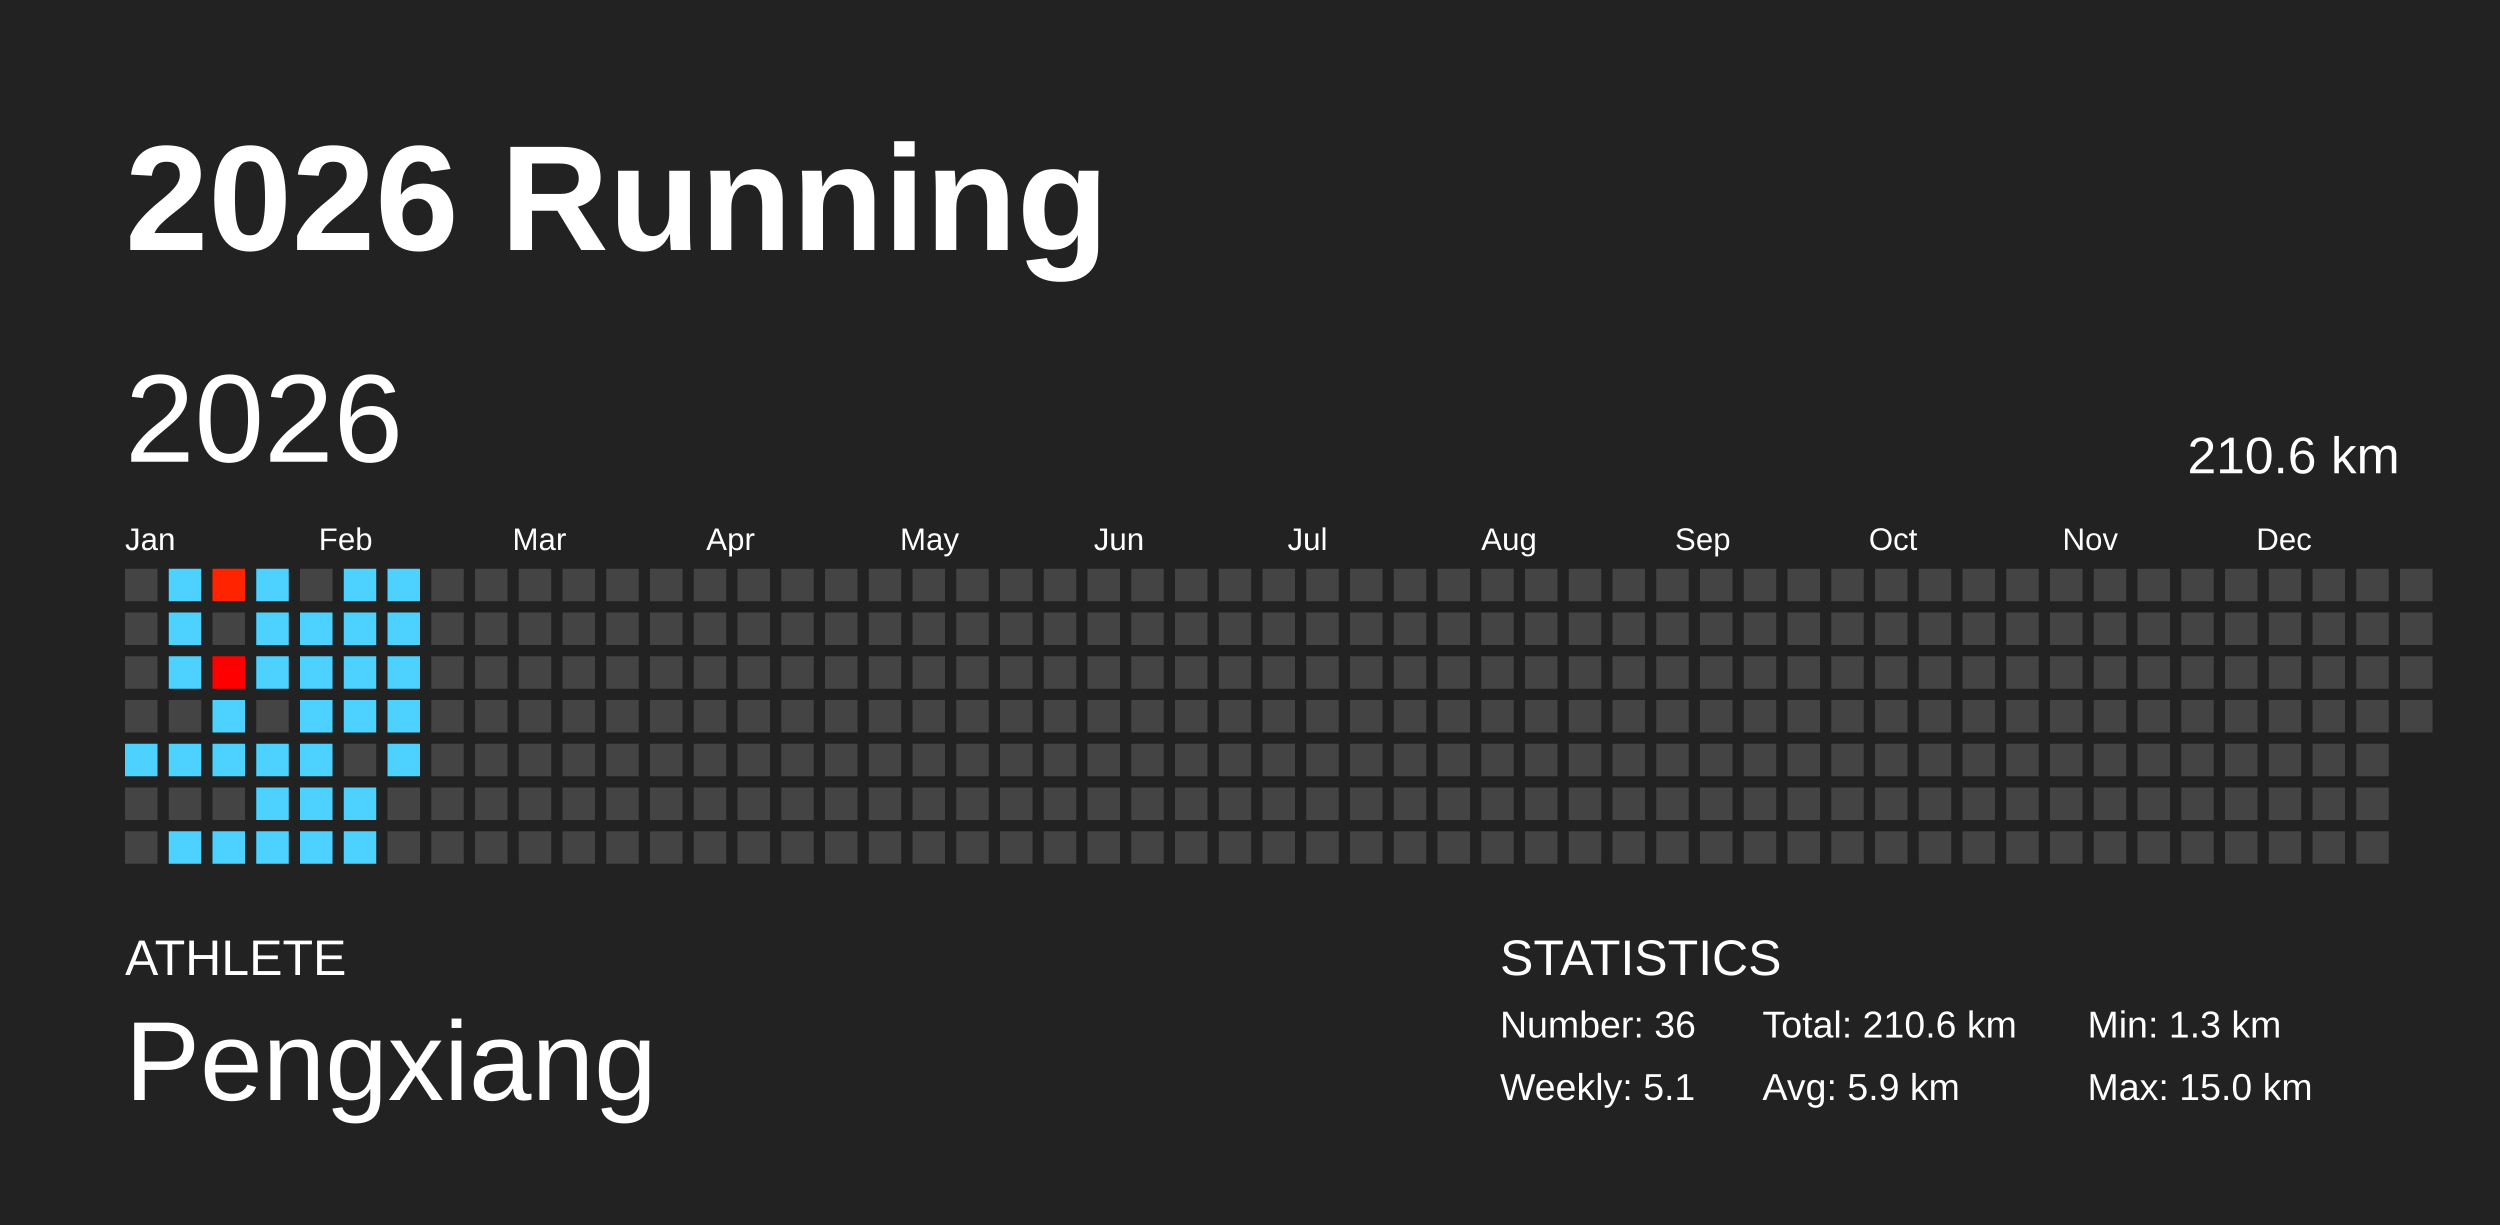
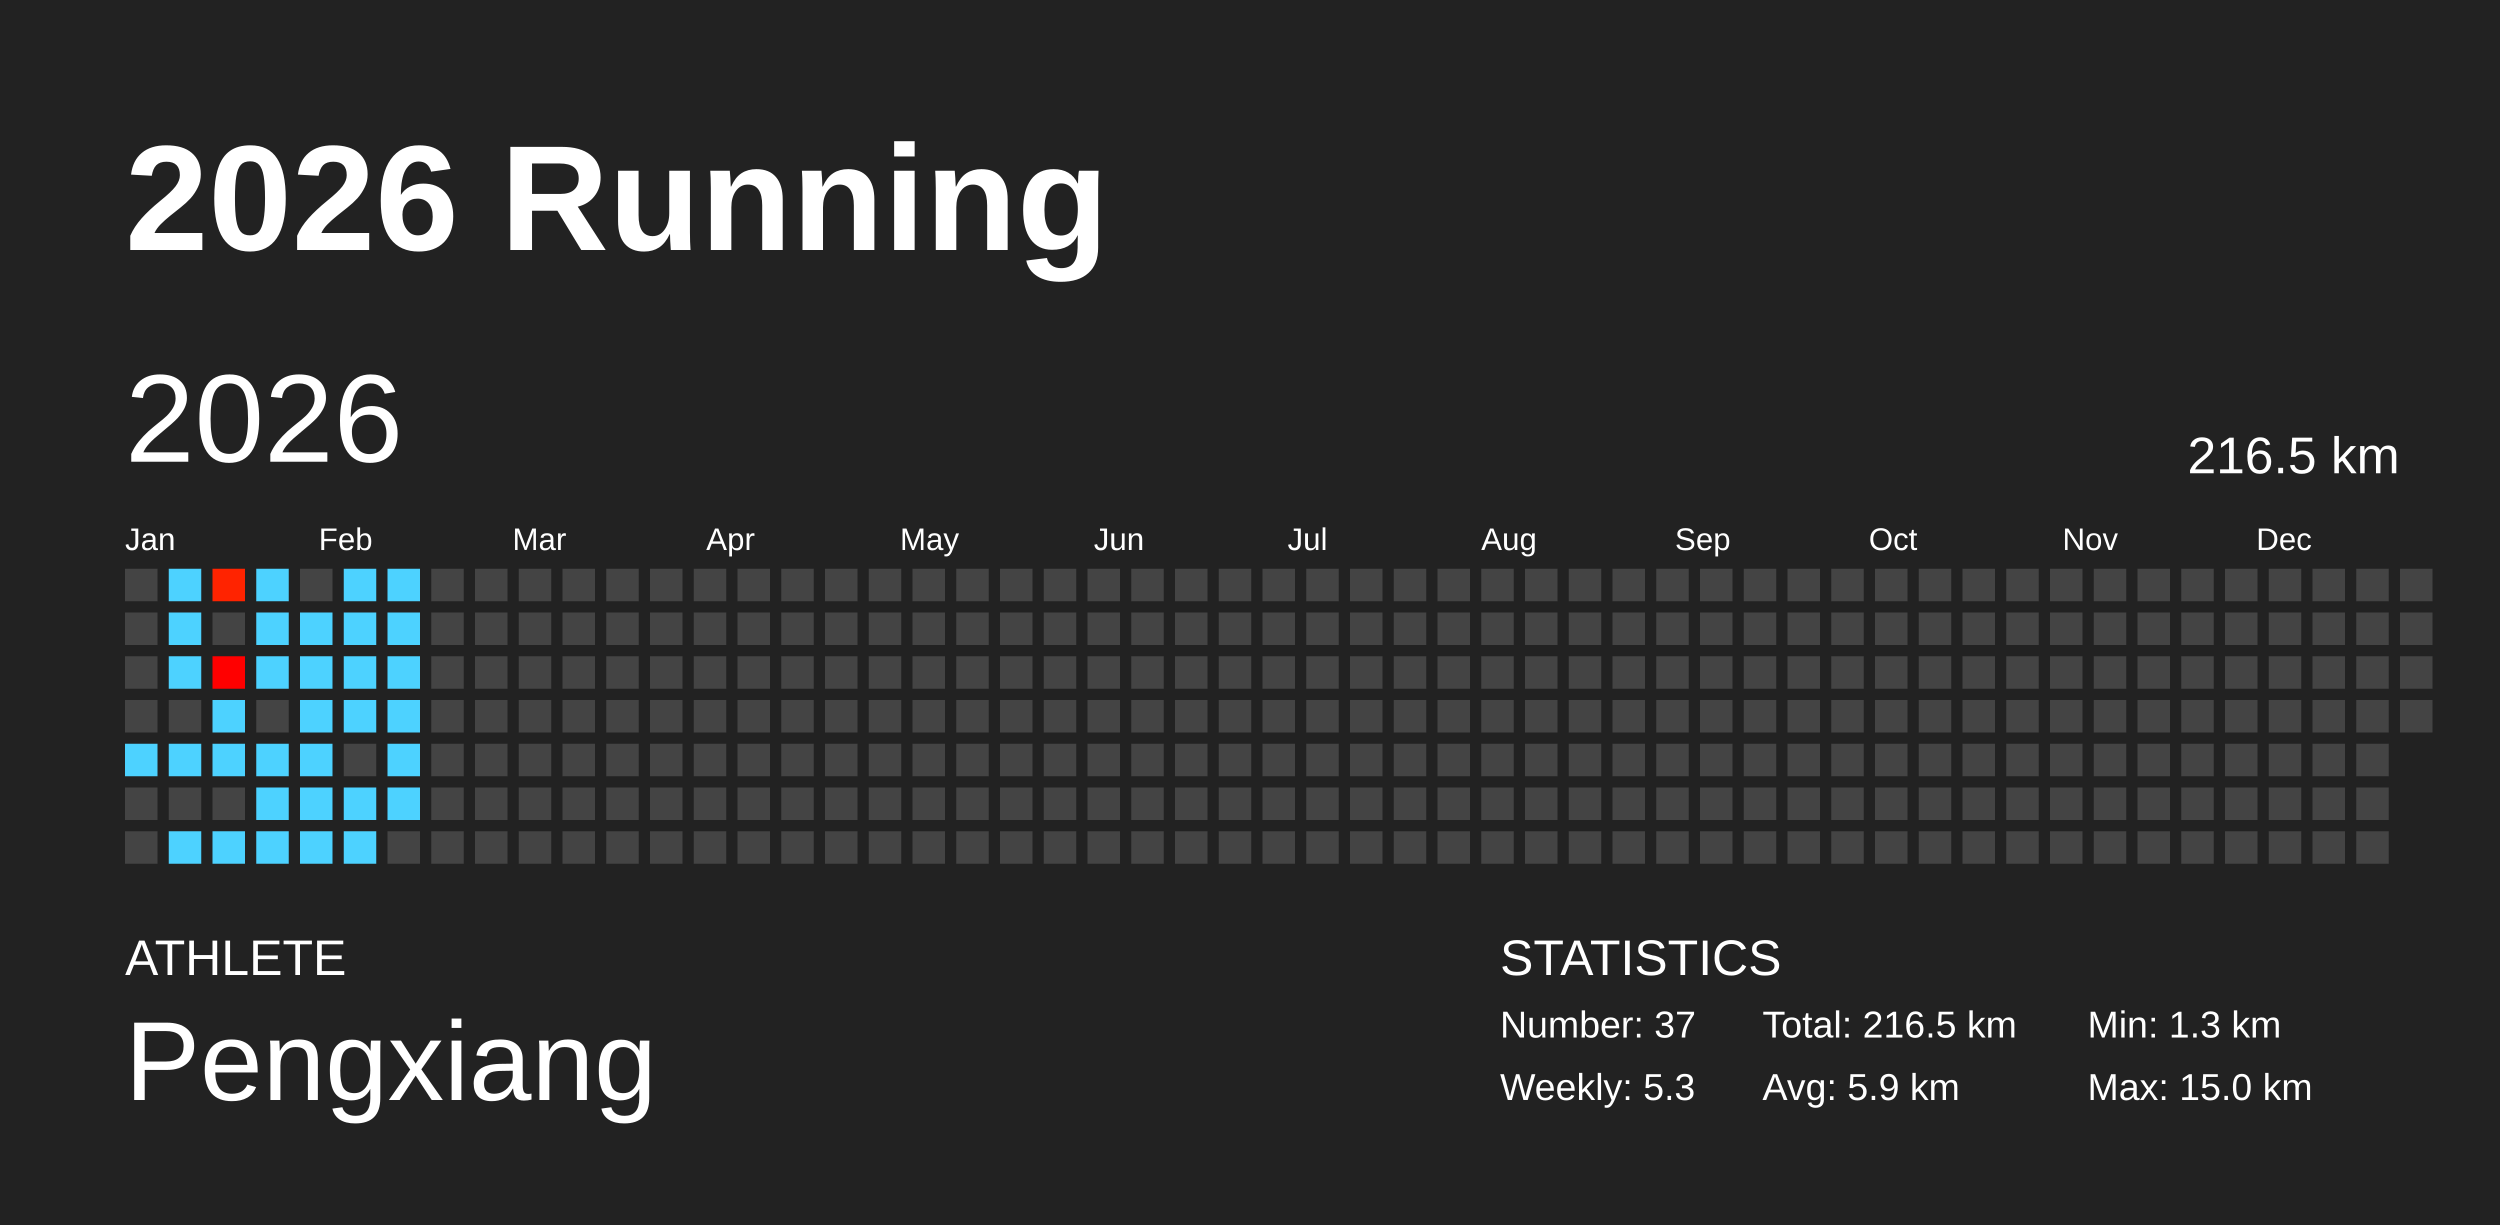
<svg xmlns="http://www.w3.org/2000/svg" baseProfile="full" height="98mm" version="1.1" viewBox="0,0,200,98" width="200mm">
  <defs />
  <rect fill="#222222" height="98" width="200" x="0" y="0" />
  <text fill="#FFFFFF" style="font-size:12px; font-family:Arial; font-weight:bold;" x="10" y="20">2026 Running</text>
  <text fill="#FFFFFF" style="font-size:4px; font-family:Arial" x="10" y="78">ATHLETE</text>
  <text fill="#FFFFFF" style="font-size:9px; font-family:Arial" x="10" y="88">Pengxiang</text>
  <text fill="#FFFFFF" style="font-size:4px; font-family:Arial" x="120" y="78">STATISTICS</text>
-   <text fill="#FFFFFF" style="font-size:3px; font-family:Arial" x="120" y="83">Number: 36</text>
-   <text fill="#FFFFFF" style="font-size:3px; font-family:Arial" x="120" y="88">Weekly: 5.1</text>
-   <text fill="#FFFFFF" style="font-size:3px; font-family:Arial" x="141" y="83">Total: 210.6 km</text>
+   <text fill="#FFFFFF" style="font-size:3px; font-family:Arial" x="120" y="83">Number: 37</text>
+   <text fill="#FFFFFF" style="font-size:3px; font-family:Arial" x="120" y="88">Weekly: 5.3</text>
+   <text fill="#FFFFFF" style="font-size:3px; font-family:Arial" x="141" y="83">Total: 216.5 km</text>
  <text fill="#FFFFFF" style="font-size:3px; font-family:Arial" x="141" y="88">Avg: 5.9 km</text>
  <text fill="#FFFFFF" style="font-size:3px; font-family:Arial" x="167" y="83">Min: 1.3 km</text>
  <text fill="#FFFFFF" style="font-size:3px; font-family:Arial" x="167" y="88">Max: 15.0 km</text>
  <text dominant-baseline="hanging" fill="#FFFFFF" style="font-size:10.0px; font-family:Arial;" x="10" y="30">2026</text>
-   <text dominant-baseline="hanging" fill="#FFFFFF" style="font-size:4.125px; font-family:Arial;" x="175" y="35">210.6 km</text>
+   <text dominant-baseline="hanging" fill="#FFFFFF" style="font-size:4.125px; font-family:Arial;" x="175" y="35">216.5 km</text>
  <text fill="#FFFFFF" style="font-size:2.5px; font-family:Arial" x="10.0" y="44">Jan</text>
  <text fill="#FFFFFF" style="font-size:2.5px; font-family:Arial" x="25.5" y="44">Feb</text>
  <text fill="#FFFFFF" style="font-size:2.5px; font-family:Arial" x="41.0" y="44">Mar</text>
  <text fill="#FFFFFF" style="font-size:2.5px; font-family:Arial" x="56.5" y="44">Apr</text>
  <text fill="#FFFFFF" style="font-size:2.5px; font-family:Arial" x="72.0" y="44">May</text>
  <text fill="#FFFFFF" style="font-size:2.5px; font-family:Arial" x="87.5" y="44">Jun</text>
  <text fill="#FFFFFF" style="font-size:2.5px; font-family:Arial" x="103.0" y="44">Jul</text>
  <text fill="#FFFFFF" style="font-size:2.5px; font-family:Arial" x="118.5" y="44">Aug</text>
  <text fill="#FFFFFF" style="font-size:2.5px; font-family:Arial" x="134.0" y="44">Sep</text>
  <text fill="#FFFFFF" style="font-size:2.5px; font-family:Arial" x="149.5" y="44">Oct</text>
  <text fill="#FFFFFF" style="font-size:2.5px; font-family:Arial" x="165.0" y="44">Nov</text>
  <text fill="#FFFFFF" style="font-size:2.5px; font-family:Arial" x="180.5" y="44">Dec</text>
  <rect fill="#444444" height="2.6" width="2.6" x="10.0" y="45.5" />
  <rect fill="#444444" height="2.6" width="2.6" x="10.0" y="49.0" />
  <rect fill="#444444" height="2.6" width="2.6" x="10.0" y="52.5" />
  <rect fill="#444444" height="2.6" width="2.6" x="10.0" y="56.0" />
  <rect fill="#4dd2ff" height="2.6" width="2.6" x="10.0" y="59.5" />
  <rect fill="#444444" height="2.6" width="2.6" x="10.0" y="63.0" />
  <rect fill="#444444" height="2.6" width="2.6" x="10.0" y="66.5" />
  <rect fill="#4dd2ff" height="2.6" width="2.6" x="13.5" y="45.5" />
  <rect fill="#4dd2ff" height="2.6" width="2.6" x="13.5" y="49.0" />
  <rect fill="#4dd2ff" height="2.6" width="2.6" x="13.5" y="52.5" />
  <rect fill="#444444" height="2.6" width="2.6" x="13.5" y="56.0" />
  <rect fill="#4dd2ff" height="2.6" width="2.6" x="13.5" y="59.5" />
  <rect fill="#444444" height="2.6" width="2.6" x="13.5" y="63.0" />
  <rect fill="#4dd2ff" height="2.6" width="2.6" x="13.5" y="66.5" />
  <rect fill="#ff2300" height="2.6" width="2.6" x="17.0" y="45.5" />
  <rect fill="#444444" height="2.6" width="2.6" x="17.0" y="49.0" />
  <rect fill="#ff0000" height="2.6" width="2.6" x="17.0" y="52.5" />
  <rect fill="#4dd2ff" height="2.6" width="2.6" x="17.0" y="56.0" />
  <rect fill="#4dd2ff" height="2.6" width="2.6" x="17.0" y="59.5" />
  <rect fill="#444444" height="2.6" width="2.6" x="17.0" y="63.0" />
  <rect fill="#4dd2ff" height="2.6" width="2.6" x="17.0" y="66.5" />
  <rect fill="#4dd2ff" height="2.6" width="2.6" x="20.5" y="45.5" />
  <rect fill="#4dd2ff" height="2.6" width="2.6" x="20.5" y="49.0" />
  <rect fill="#4dd2ff" height="2.6" width="2.6" x="20.5" y="52.5" />
  <rect fill="#444444" height="2.6" width="2.6" x="20.5" y="56.0" />
  <rect fill="#4dd2ff" height="2.6" width="2.6" x="20.5" y="59.5" />
  <rect fill="#4dd2ff" height="2.6" width="2.6" x="20.5" y="63.0" />
  <rect fill="#4dd2ff" height="2.6" width="2.6" x="20.5" y="66.5" />
  <rect fill="#444444" height="2.6" width="2.6" x="24.0" y="45.5" />
  <rect fill="#4dd2ff" height="2.6" width="2.6" x="24.0" y="49.0" />
  <rect fill="#4dd2ff" height="2.6" width="2.6" x="24.0" y="52.5" />
  <rect fill="#4dd2ff" height="2.6" width="2.6" x="24.0" y="56.0" />
  <rect fill="#4dd2ff" height="2.6" width="2.6" x="24.0" y="59.5" />
  <rect fill="#4dd2ff" height="2.6" width="2.6" x="24.0" y="63.0" />
  <rect fill="#4dd2ff" height="2.6" width="2.6" x="24.0" y="66.5" />
  <rect fill="#4dd2ff" height="2.6" width="2.6" x="27.5" y="45.5" />
  <rect fill="#4dd2ff" height="2.6" width="2.6" x="27.5" y="49.0" />
  <rect fill="#4dd2ff" height="2.6" width="2.6" x="27.5" y="52.5" />
  <rect fill="#4dd2ff" height="2.6" width="2.6" x="27.5" y="56.0" />
  <rect fill="#444444" height="2.6" width="2.6" x="27.5" y="59.5" />
  <rect fill="#4dd2ff" height="2.6" width="2.6" x="27.5" y="63.0" />
  <rect fill="#4dd2ff" height="2.6" width="2.6" x="27.5" y="66.5" />
  <rect fill="#4dd2ff" height="2.6" width="2.6" x="31.0" y="45.5" />
  <rect fill="#4dd2ff" height="2.6" width="2.6" x="31.0" y="49.0" />
  <rect fill="#4dd2ff" height="2.6" width="2.6" x="31.0" y="52.5" />
  <rect fill="#4dd2ff" height="2.6" width="2.6" x="31.0" y="56.0" />
  <rect fill="#4dd2ff" height="2.6" width="2.6" x="31.0" y="59.5" />
-   <rect fill="#444444" height="2.6" width="2.6" x="31.0" y="63.0" />
+   <rect fill="#4dd2ff" height="2.6" width="2.6" x="31.0" y="63.0" />
  <rect fill="#444444" height="2.6" width="2.6" x="31.0" y="66.5" />
  <rect fill="#444444" height="2.6" width="2.6" x="34.5" y="45.5" />
  <rect fill="#444444" height="2.6" width="2.6" x="34.5" y="49.0" />
  <rect fill="#444444" height="2.6" width="2.6" x="34.5" y="52.5" />
  <rect fill="#444444" height="2.6" width="2.6" x="34.5" y="56.0" />
  <rect fill="#444444" height="2.6" width="2.6" x="34.5" y="59.5" />
  <rect fill="#444444" height="2.6" width="2.6" x="34.5" y="63.0" />
  <rect fill="#444444" height="2.6" width="2.6" x="34.5" y="66.5" />
  <rect fill="#444444" height="2.6" width="2.6" x="38.0" y="45.5" />
  <rect fill="#444444" height="2.6" width="2.6" x="38.0" y="49.0" />
  <rect fill="#444444" height="2.6" width="2.6" x="38.0" y="52.5" />
  <rect fill="#444444" height="2.6" width="2.6" x="38.0" y="56.0" />
  <rect fill="#444444" height="2.6" width="2.6" x="38.0" y="59.5" />
  <rect fill="#444444" height="2.6" width="2.6" x="38.0" y="63.0" />
  <rect fill="#444444" height="2.6" width="2.6" x="38.0" y="66.5" />
  <rect fill="#444444" height="2.6" width="2.6" x="41.5" y="45.5" />
  <rect fill="#444444" height="2.6" width="2.6" x="41.5" y="49.0" />
  <rect fill="#444444" height="2.6" width="2.6" x="41.5" y="52.5" />
  <rect fill="#444444" height="2.6" width="2.6" x="41.5" y="56.0" />
  <rect fill="#444444" height="2.6" width="2.6" x="41.5" y="59.5" />
  <rect fill="#444444" height="2.6" width="2.6" x="41.5" y="63.0" />
  <rect fill="#444444" height="2.6" width="2.6" x="41.5" y="66.5" />
  <rect fill="#444444" height="2.6" width="2.6" x="45.0" y="45.5" />
  <rect fill="#444444" height="2.6" width="2.6" x="45.0" y="49.0" />
  <rect fill="#444444" height="2.6" width="2.6" x="45.0" y="52.5" />
  <rect fill="#444444" height="2.6" width="2.6" x="45.0" y="56.0" />
  <rect fill="#444444" height="2.6" width="2.6" x="45.0" y="59.5" />
  <rect fill="#444444" height="2.6" width="2.6" x="45.0" y="63.0" />
  <rect fill="#444444" height="2.6" width="2.6" x="45.0" y="66.5" />
  <rect fill="#444444" height="2.6" width="2.6" x="48.5" y="45.5" />
  <rect fill="#444444" height="2.6" width="2.6" x="48.5" y="49.0" />
  <rect fill="#444444" height="2.6" width="2.6" x="48.5" y="52.5" />
  <rect fill="#444444" height="2.6" width="2.6" x="48.5" y="56.0" />
  <rect fill="#444444" height="2.6" width="2.6" x="48.5" y="59.5" />
  <rect fill="#444444" height="2.6" width="2.6" x="48.5" y="63.0" />
  <rect fill="#444444" height="2.6" width="2.6" x="48.5" y="66.5" />
  <rect fill="#444444" height="2.6" width="2.6" x="52.0" y="45.5" />
  <rect fill="#444444" height="2.6" width="2.6" x="52.0" y="49.0" />
  <rect fill="#444444" height="2.6" width="2.6" x="52.0" y="52.5" />
  <rect fill="#444444" height="2.6" width="2.6" x="52.0" y="56.0" />
  <rect fill="#444444" height="2.6" width="2.6" x="52.0" y="59.5" />
  <rect fill="#444444" height="2.6" width="2.6" x="52.0" y="63.0" />
  <rect fill="#444444" height="2.6" width="2.6" x="52.0" y="66.5" />
  <rect fill="#444444" height="2.6" width="2.6" x="55.5" y="45.5" />
  <rect fill="#444444" height="2.6" width="2.6" x="55.5" y="49.0" />
  <rect fill="#444444" height="2.6" width="2.6" x="55.5" y="52.5" />
  <rect fill="#444444" height="2.6" width="2.6" x="55.5" y="56.0" />
  <rect fill="#444444" height="2.6" width="2.6" x="55.5" y="59.5" />
  <rect fill="#444444" height="2.6" width="2.6" x="55.5" y="63.0" />
  <rect fill="#444444" height="2.6" width="2.6" x="55.5" y="66.5" />
  <rect fill="#444444" height="2.6" width="2.6" x="59.0" y="45.5" />
  <rect fill="#444444" height="2.6" width="2.6" x="59.0" y="49.0" />
  <rect fill="#444444" height="2.6" width="2.6" x="59.0" y="52.5" />
  <rect fill="#444444" height="2.6" width="2.6" x="59.0" y="56.0" />
  <rect fill="#444444" height="2.6" width="2.6" x="59.0" y="59.5" />
  <rect fill="#444444" height="2.6" width="2.6" x="59.0" y="63.0" />
  <rect fill="#444444" height="2.6" width="2.6" x="59.0" y="66.5" />
  <rect fill="#444444" height="2.6" width="2.6" x="62.5" y="45.5" />
  <rect fill="#444444" height="2.6" width="2.6" x="62.5" y="49.0" />
  <rect fill="#444444" height="2.6" width="2.6" x="62.5" y="52.5" />
  <rect fill="#444444" height="2.6" width="2.6" x="62.5" y="56.0" />
  <rect fill="#444444" height="2.6" width="2.6" x="62.5" y="59.5" />
  <rect fill="#444444" height="2.6" width="2.6" x="62.5" y="63.0" />
  <rect fill="#444444" height="2.6" width="2.6" x="62.5" y="66.5" />
  <rect fill="#444444" height="2.6" width="2.6" x="66.0" y="45.5" />
  <rect fill="#444444" height="2.6" width="2.6" x="66.0" y="49.0" />
  <rect fill="#444444" height="2.6" width="2.6" x="66.0" y="52.5" />
  <rect fill="#444444" height="2.6" width="2.6" x="66.0" y="56.0" />
  <rect fill="#444444" height="2.6" width="2.6" x="66.0" y="59.5" />
  <rect fill="#444444" height="2.6" width="2.6" x="66.0" y="63.0" />
  <rect fill="#444444" height="2.6" width="2.6" x="66.0" y="66.5" />
  <rect fill="#444444" height="2.6" width="2.6" x="69.5" y="45.5" />
  <rect fill="#444444" height="2.6" width="2.6" x="69.5" y="49.0" />
  <rect fill="#444444" height="2.6" width="2.6" x="69.5" y="52.5" />
  <rect fill="#444444" height="2.6" width="2.6" x="69.5" y="56.0" />
  <rect fill="#444444" height="2.6" width="2.6" x="69.5" y="59.5" />
  <rect fill="#444444" height="2.6" width="2.6" x="69.5" y="63.0" />
  <rect fill="#444444" height="2.6" width="2.6" x="69.5" y="66.5" />
  <rect fill="#444444" height="2.6" width="2.6" x="73.0" y="45.5" />
  <rect fill="#444444" height="2.6" width="2.6" x="73.0" y="49.0" />
  <rect fill="#444444" height="2.6" width="2.6" x="73.0" y="52.5" />
  <rect fill="#444444" height="2.6" width="2.6" x="73.0" y="56.0" />
  <rect fill="#444444" height="2.6" width="2.6" x="73.0" y="59.5" />
  <rect fill="#444444" height="2.6" width="2.6" x="73.0" y="63.0" />
  <rect fill="#444444" height="2.6" width="2.6" x="73.0" y="66.5" />
  <rect fill="#444444" height="2.6" width="2.6" x="76.5" y="45.5" />
  <rect fill="#444444" height="2.6" width="2.6" x="76.5" y="49.0" />
  <rect fill="#444444" height="2.6" width="2.6" x="76.5" y="52.5" />
  <rect fill="#444444" height="2.6" width="2.6" x="76.5" y="56.0" />
  <rect fill="#444444" height="2.6" width="2.6" x="76.5" y="59.5" />
  <rect fill="#444444" height="2.6" width="2.6" x="76.5" y="63.0" />
  <rect fill="#444444" height="2.6" width="2.6" x="76.5" y="66.5" />
  <rect fill="#444444" height="2.6" width="2.6" x="80.0" y="45.5" />
  <rect fill="#444444" height="2.6" width="2.6" x="80.0" y="49.0" />
  <rect fill="#444444" height="2.6" width="2.6" x="80.0" y="52.5" />
  <rect fill="#444444" height="2.6" width="2.6" x="80.0" y="56.0" />
  <rect fill="#444444" height="2.6" width="2.6" x="80.0" y="59.5" />
  <rect fill="#444444" height="2.6" width="2.6" x="80.0" y="63.0" />
  <rect fill="#444444" height="2.6" width="2.6" x="80.0" y="66.5" />
  <rect fill="#444444" height="2.6" width="2.6" x="83.5" y="45.5" />
  <rect fill="#444444" height="2.6" width="2.6" x="83.5" y="49.0" />
  <rect fill="#444444" height="2.6" width="2.6" x="83.5" y="52.5" />
  <rect fill="#444444" height="2.6" width="2.6" x="83.5" y="56.0" />
  <rect fill="#444444" height="2.6" width="2.6" x="83.5" y="59.5" />
  <rect fill="#444444" height="2.6" width="2.6" x="83.5" y="63.0" />
  <rect fill="#444444" height="2.6" width="2.6" x="83.5" y="66.5" />
  <rect fill="#444444" height="2.6" width="2.6" x="87.0" y="45.5" />
  <rect fill="#444444" height="2.6" width="2.6" x="87.0" y="49.0" />
  <rect fill="#444444" height="2.6" width="2.6" x="87.0" y="52.5" />
  <rect fill="#444444" height="2.6" width="2.6" x="87.0" y="56.0" />
  <rect fill="#444444" height="2.6" width="2.6" x="87.0" y="59.5" />
  <rect fill="#444444" height="2.6" width="2.6" x="87.0" y="63.0" />
  <rect fill="#444444" height="2.6" width="2.6" x="87.0" y="66.5" />
  <rect fill="#444444" height="2.6" width="2.6" x="90.5" y="45.5" />
  <rect fill="#444444" height="2.6" width="2.6" x="90.5" y="49.0" />
  <rect fill="#444444" height="2.6" width="2.6" x="90.5" y="52.5" />
  <rect fill="#444444" height="2.6" width="2.6" x="90.5" y="56.0" />
  <rect fill="#444444" height="2.6" width="2.6" x="90.5" y="59.5" />
  <rect fill="#444444" height="2.6" width="2.6" x="90.5" y="63.0" />
  <rect fill="#444444" height="2.6" width="2.6" x="90.5" y="66.5" />
  <rect fill="#444444" height="2.6" width="2.6" x="94.0" y="45.5" />
  <rect fill="#444444" height="2.6" width="2.6" x="94.0" y="49.0" />
  <rect fill="#444444" height="2.6" width="2.6" x="94.0" y="52.5" />
  <rect fill="#444444" height="2.6" width="2.6" x="94.0" y="56.0" />
  <rect fill="#444444" height="2.6" width="2.6" x="94.0" y="59.5" />
  <rect fill="#444444" height="2.6" width="2.6" x="94.0" y="63.0" />
  <rect fill="#444444" height="2.6" width="2.6" x="94.0" y="66.5" />
  <rect fill="#444444" height="2.6" width="2.6" x="97.5" y="45.5" />
  <rect fill="#444444" height="2.6" width="2.6" x="97.5" y="49.0" />
  <rect fill="#444444" height="2.6" width="2.6" x="97.5" y="52.5" />
  <rect fill="#444444" height="2.6" width="2.6" x="97.5" y="56.0" />
  <rect fill="#444444" height="2.6" width="2.6" x="97.5" y="59.5" />
  <rect fill="#444444" height="2.6" width="2.6" x="97.5" y="63.0" />
  <rect fill="#444444" height="2.6" width="2.6" x="97.5" y="66.5" />
  <rect fill="#444444" height="2.6" width="2.6" x="101.0" y="45.5" />
  <rect fill="#444444" height="2.6" width="2.6" x="101.0" y="49.0" />
  <rect fill="#444444" height="2.6" width="2.6" x="101.0" y="52.5" />
  <rect fill="#444444" height="2.6" width="2.6" x="101.0" y="56.0" />
  <rect fill="#444444" height="2.6" width="2.6" x="101.0" y="59.5" />
  <rect fill="#444444" height="2.6" width="2.6" x="101.0" y="63.0" />
  <rect fill="#444444" height="2.6" width="2.6" x="101.0" y="66.5" />
  <rect fill="#444444" height="2.6" width="2.6" x="104.5" y="45.5" />
  <rect fill="#444444" height="2.6" width="2.6" x="104.5" y="49.0" />
  <rect fill="#444444" height="2.6" width="2.6" x="104.5" y="52.5" />
  <rect fill="#444444" height="2.6" width="2.6" x="104.5" y="56.0" />
  <rect fill="#444444" height="2.6" width="2.6" x="104.5" y="59.5" />
  <rect fill="#444444" height="2.6" width="2.6" x="104.5" y="63.0" />
  <rect fill="#444444" height="2.6" width="2.6" x="104.5" y="66.5" />
  <rect fill="#444444" height="2.6" width="2.6" x="108.0" y="45.5" />
  <rect fill="#444444" height="2.6" width="2.6" x="108.0" y="49.0" />
  <rect fill="#444444" height="2.6" width="2.6" x="108.0" y="52.5" />
  <rect fill="#444444" height="2.6" width="2.6" x="108.0" y="56.0" />
  <rect fill="#444444" height="2.6" width="2.6" x="108.0" y="59.5" />
  <rect fill="#444444" height="2.6" width="2.6" x="108.0" y="63.0" />
  <rect fill="#444444" height="2.6" width="2.6" x="108.0" y="66.5" />
  <rect fill="#444444" height="2.6" width="2.6" x="111.5" y="45.5" />
  <rect fill="#444444" height="2.6" width="2.6" x="111.5" y="49.0" />
  <rect fill="#444444" height="2.6" width="2.6" x="111.5" y="52.5" />
  <rect fill="#444444" height="2.6" width="2.6" x="111.5" y="56.0" />
  <rect fill="#444444" height="2.6" width="2.6" x="111.5" y="59.5" />
  <rect fill="#444444" height="2.6" width="2.6" x="111.5" y="63.0" />
  <rect fill="#444444" height="2.6" width="2.6" x="111.5" y="66.5" />
  <rect fill="#444444" height="2.6" width="2.6" x="115.0" y="45.5" />
  <rect fill="#444444" height="2.6" width="2.6" x="115.0" y="49.0" />
  <rect fill="#444444" height="2.6" width="2.6" x="115.0" y="52.5" />
  <rect fill="#444444" height="2.6" width="2.6" x="115.0" y="56.0" />
  <rect fill="#444444" height="2.6" width="2.6" x="115.0" y="59.5" />
  <rect fill="#444444" height="2.6" width="2.6" x="115.0" y="63.0" />
  <rect fill="#444444" height="2.6" width="2.6" x="115.0" y="66.5" />
  <rect fill="#444444" height="2.6" width="2.6" x="118.5" y="45.5" />
  <rect fill="#444444" height="2.6" width="2.6" x="118.5" y="49.0" />
  <rect fill="#444444" height="2.6" width="2.6" x="118.5" y="52.5" />
  <rect fill="#444444" height="2.6" width="2.6" x="118.5" y="56.0" />
  <rect fill="#444444" height="2.6" width="2.6" x="118.5" y="59.5" />
  <rect fill="#444444" height="2.6" width="2.6" x="118.5" y="63.0" />
  <rect fill="#444444" height="2.6" width="2.6" x="118.5" y="66.5" />
  <rect fill="#444444" height="2.6" width="2.6" x="122.0" y="45.5" />
  <rect fill="#444444" height="2.6" width="2.6" x="122.0" y="49.0" />
  <rect fill="#444444" height="2.6" width="2.6" x="122.0" y="52.5" />
  <rect fill="#444444" height="2.6" width="2.6" x="122.0" y="56.0" />
  <rect fill="#444444" height="2.6" width="2.6" x="122.0" y="59.5" />
  <rect fill="#444444" height="2.6" width="2.6" x="122.0" y="63.0" />
  <rect fill="#444444" height="2.6" width="2.6" x="122.0" y="66.5" />
  <rect fill="#444444" height="2.6" width="2.6" x="125.5" y="45.5" />
  <rect fill="#444444" height="2.6" width="2.6" x="125.5" y="49.0" />
  <rect fill="#444444" height="2.6" width="2.6" x="125.5" y="52.5" />
  <rect fill="#444444" height="2.6" width="2.6" x="125.5" y="56.0" />
  <rect fill="#444444" height="2.6" width="2.6" x="125.5" y="59.5" />
  <rect fill="#444444" height="2.6" width="2.6" x="125.5" y="63.0" />
  <rect fill="#444444" height="2.6" width="2.6" x="125.5" y="66.5" />
  <rect fill="#444444" height="2.6" width="2.6" x="129.0" y="45.5" />
  <rect fill="#444444" height="2.6" width="2.6" x="129.0" y="49.0" />
  <rect fill="#444444" height="2.6" width="2.6" x="129.0" y="52.5" />
  <rect fill="#444444" height="2.6" width="2.6" x="129.0" y="56.0" />
  <rect fill="#444444" height="2.6" width="2.6" x="129.0" y="59.5" />
  <rect fill="#444444" height="2.6" width="2.6" x="129.0" y="63.0" />
  <rect fill="#444444" height="2.6" width="2.6" x="129.0" y="66.5" />
  <rect fill="#444444" height="2.6" width="2.6" x="132.5" y="45.5" />
  <rect fill="#444444" height="2.6" width="2.6" x="132.5" y="49.0" />
  <rect fill="#444444" height="2.6" width="2.6" x="132.5" y="52.5" />
  <rect fill="#444444" height="2.6" width="2.6" x="132.5" y="56.0" />
  <rect fill="#444444" height="2.6" width="2.6" x="132.5" y="59.5" />
  <rect fill="#444444" height="2.6" width="2.6" x="132.5" y="63.0" />
  <rect fill="#444444" height="2.6" width="2.6" x="132.5" y="66.5" />
  <rect fill="#444444" height="2.6" width="2.6" x="136.0" y="45.5" />
  <rect fill="#444444" height="2.6" width="2.6" x="136.0" y="49.0" />
  <rect fill="#444444" height="2.6" width="2.6" x="136.0" y="52.5" />
  <rect fill="#444444" height="2.6" width="2.6" x="136.0" y="56.0" />
  <rect fill="#444444" height="2.6" width="2.6" x="136.0" y="59.5" />
  <rect fill="#444444" height="2.6" width="2.6" x="136.0" y="63.0" />
  <rect fill="#444444" height="2.6" width="2.6" x="136.0" y="66.5" />
  <rect fill="#444444" height="2.6" width="2.6" x="139.5" y="45.5" />
  <rect fill="#444444" height="2.6" width="2.6" x="139.5" y="49.0" />
  <rect fill="#444444" height="2.6" width="2.6" x="139.5" y="52.5" />
  <rect fill="#444444" height="2.6" width="2.6" x="139.5" y="56.0" />
  <rect fill="#444444" height="2.6" width="2.6" x="139.5" y="59.5" />
  <rect fill="#444444" height="2.6" width="2.6" x="139.5" y="63.0" />
  <rect fill="#444444" height="2.6" width="2.6" x="139.5" y="66.5" />
  <rect fill="#444444" height="2.6" width="2.6" x="143.0" y="45.5" />
  <rect fill="#444444" height="2.6" width="2.6" x="143.0" y="49.0" />
  <rect fill="#444444" height="2.6" width="2.6" x="143.0" y="52.5" />
  <rect fill="#444444" height="2.6" width="2.6" x="143.0" y="56.0" />
  <rect fill="#444444" height="2.6" width="2.6" x="143.0" y="59.5" />
  <rect fill="#444444" height="2.6" width="2.6" x="143.0" y="63.0" />
  <rect fill="#444444" height="2.6" width="2.6" x="143.0" y="66.5" />
  <rect fill="#444444" height="2.6" width="2.6" x="146.5" y="45.5" />
  <rect fill="#444444" height="2.6" width="2.6" x="146.5" y="49.0" />
  <rect fill="#444444" height="2.6" width="2.6" x="146.5" y="52.5" />
  <rect fill="#444444" height="2.6" width="2.6" x="146.5" y="56.0" />
  <rect fill="#444444" height="2.6" width="2.6" x="146.5" y="59.5" />
  <rect fill="#444444" height="2.6" width="2.6" x="146.5" y="63.0" />
  <rect fill="#444444" height="2.6" width="2.6" x="146.5" y="66.5" />
  <rect fill="#444444" height="2.6" width="2.6" x="150.0" y="45.5" />
  <rect fill="#444444" height="2.6" width="2.6" x="150.0" y="49.0" />
  <rect fill="#444444" height="2.6" width="2.6" x="150.0" y="52.5" />
  <rect fill="#444444" height="2.6" width="2.6" x="150.0" y="56.0" />
  <rect fill="#444444" height="2.6" width="2.6" x="150.0" y="59.5" />
  <rect fill="#444444" height="2.6" width="2.6" x="150.0" y="63.0" />
  <rect fill="#444444" height="2.6" width="2.6" x="150.0" y="66.5" />
  <rect fill="#444444" height="2.6" width="2.6" x="153.5" y="45.5" />
  <rect fill="#444444" height="2.6" width="2.6" x="153.5" y="49.0" />
  <rect fill="#444444" height="2.6" width="2.6" x="153.5" y="52.5" />
  <rect fill="#444444" height="2.6" width="2.6" x="153.5" y="56.0" />
  <rect fill="#444444" height="2.6" width="2.6" x="153.5" y="59.5" />
  <rect fill="#444444" height="2.6" width="2.6" x="153.5" y="63.0" />
  <rect fill="#444444" height="2.6" width="2.6" x="153.5" y="66.5" />
  <rect fill="#444444" height="2.6" width="2.6" x="157.0" y="45.5" />
  <rect fill="#444444" height="2.6" width="2.6" x="157.0" y="49.0" />
  <rect fill="#444444" height="2.6" width="2.6" x="157.0" y="52.5" />
  <rect fill="#444444" height="2.6" width="2.6" x="157.0" y="56.0" />
  <rect fill="#444444" height="2.6" width="2.6" x="157.0" y="59.5" />
  <rect fill="#444444" height="2.6" width="2.6" x="157.0" y="63.0" />
  <rect fill="#444444" height="2.6" width="2.6" x="157.0" y="66.5" />
  <rect fill="#444444" height="2.6" width="2.6" x="160.5" y="45.5" />
  <rect fill="#444444" height="2.6" width="2.6" x="160.5" y="49.0" />
  <rect fill="#444444" height="2.6" width="2.6" x="160.5" y="52.5" />
  <rect fill="#444444" height="2.6" width="2.6" x="160.5" y="56.0" />
  <rect fill="#444444" height="2.6" width="2.6" x="160.5" y="59.5" />
  <rect fill="#444444" height="2.6" width="2.6" x="160.5" y="63.0" />
  <rect fill="#444444" height="2.6" width="2.6" x="160.5" y="66.5" />
  <rect fill="#444444" height="2.6" width="2.6" x="164.0" y="45.5" />
  <rect fill="#444444" height="2.6" width="2.6" x="164.0" y="49.0" />
  <rect fill="#444444" height="2.6" width="2.6" x="164.0" y="52.5" />
  <rect fill="#444444" height="2.6" width="2.6" x="164.0" y="56.0" />
  <rect fill="#444444" height="2.6" width="2.6" x="164.0" y="59.5" />
  <rect fill="#444444" height="2.6" width="2.6" x="164.0" y="63.0" />
  <rect fill="#444444" height="2.6" width="2.6" x="164.0" y="66.5" />
  <rect fill="#444444" height="2.6" width="2.6" x="167.5" y="45.5" />
  <rect fill="#444444" height="2.6" width="2.6" x="167.5" y="49.0" />
  <rect fill="#444444" height="2.6" width="2.6" x="167.5" y="52.5" />
  <rect fill="#444444" height="2.6" width="2.6" x="167.5" y="56.0" />
  <rect fill="#444444" height="2.6" width="2.6" x="167.5" y="59.5" />
  <rect fill="#444444" height="2.6" width="2.6" x="167.5" y="63.0" />
  <rect fill="#444444" height="2.6" width="2.6" x="167.5" y="66.5" />
  <rect fill="#444444" height="2.6" width="2.6" x="171.0" y="45.5" />
  <rect fill="#444444" height="2.6" width="2.6" x="171.0" y="49.0" />
  <rect fill="#444444" height="2.6" width="2.6" x="171.0" y="52.5" />
  <rect fill="#444444" height="2.6" width="2.6" x="171.0" y="56.0" />
  <rect fill="#444444" height="2.6" width="2.6" x="171.0" y="59.5" />
  <rect fill="#444444" height="2.6" width="2.6" x="171.0" y="63.0" />
  <rect fill="#444444" height="2.6" width="2.6" x="171.0" y="66.5" />
  <rect fill="#444444" height="2.6" width="2.6" x="174.5" y="45.5" />
  <rect fill="#444444" height="2.6" width="2.6" x="174.5" y="49.0" />
  <rect fill="#444444" height="2.6" width="2.6" x="174.5" y="52.5" />
  <rect fill="#444444" height="2.6" width="2.6" x="174.5" y="56.0" />
  <rect fill="#444444" height="2.6" width="2.6" x="174.5" y="59.5" />
  <rect fill="#444444" height="2.6" width="2.6" x="174.5" y="63.0" />
  <rect fill="#444444" height="2.6" width="2.6" x="174.5" y="66.5" />
  <rect fill="#444444" height="2.6" width="2.6" x="178.0" y="45.5" />
  <rect fill="#444444" height="2.6" width="2.6" x="178.0" y="49.0" />
  <rect fill="#444444" height="2.6" width="2.6" x="178.0" y="52.5" />
  <rect fill="#444444" height="2.6" width="2.6" x="178.0" y="56.0" />
  <rect fill="#444444" height="2.6" width="2.6" x="178.0" y="59.5" />
  <rect fill="#444444" height="2.6" width="2.6" x="178.0" y="63.0" />
  <rect fill="#444444" height="2.6" width="2.6" x="178.0" y="66.5" />
  <rect fill="#444444" height="2.6" width="2.6" x="181.5" y="45.5" />
  <rect fill="#444444" height="2.6" width="2.6" x="181.5" y="49.0" />
  <rect fill="#444444" height="2.6" width="2.6" x="181.5" y="52.5" />
  <rect fill="#444444" height="2.6" width="2.6" x="181.5" y="56.0" />
  <rect fill="#444444" height="2.6" width="2.6" x="181.5" y="59.5" />
  <rect fill="#444444" height="2.6" width="2.6" x="181.5" y="63.0" />
  <rect fill="#444444" height="2.6" width="2.6" x="181.5" y="66.5" />
  <rect fill="#444444" height="2.6" width="2.6" x="185.0" y="45.5" />
  <rect fill="#444444" height="2.6" width="2.6" x="185.0" y="49.0" />
  <rect fill="#444444" height="2.6" width="2.6" x="185.0" y="52.5" />
  <rect fill="#444444" height="2.6" width="2.6" x="185.0" y="56.0" />
  <rect fill="#444444" height="2.6" width="2.6" x="185.0" y="59.5" />
  <rect fill="#444444" height="2.6" width="2.6" x="185.0" y="63.0" />
  <rect fill="#444444" height="2.6" width="2.6" x="185.0" y="66.5" />
  <rect fill="#444444" height="2.6" width="2.6" x="188.5" y="45.5" />
  <rect fill="#444444" height="2.6" width="2.6" x="188.5" y="49.0" />
  <rect fill="#444444" height="2.6" width="2.6" x="188.5" y="52.5" />
  <rect fill="#444444" height="2.6" width="2.6" x="188.5" y="56.0" />
  <rect fill="#444444" height="2.6" width="2.6" x="188.5" y="59.5" />
  <rect fill="#444444" height="2.6" width="2.6" x="188.5" y="63.0" />
  <rect fill="#444444" height="2.6" width="2.6" x="188.5" y="66.5" />
  <rect fill="#444444" height="2.6" width="2.6" x="192.0" y="45.5" />
  <rect fill="#444444" height="2.6" width="2.6" x="192.0" y="49.0" />
  <rect fill="#444444" height="2.6" width="2.6" x="192.0" y="52.5" />
  <rect fill="#444444" height="2.6" width="2.6" x="192.0" y="56.0" />
</svg>
